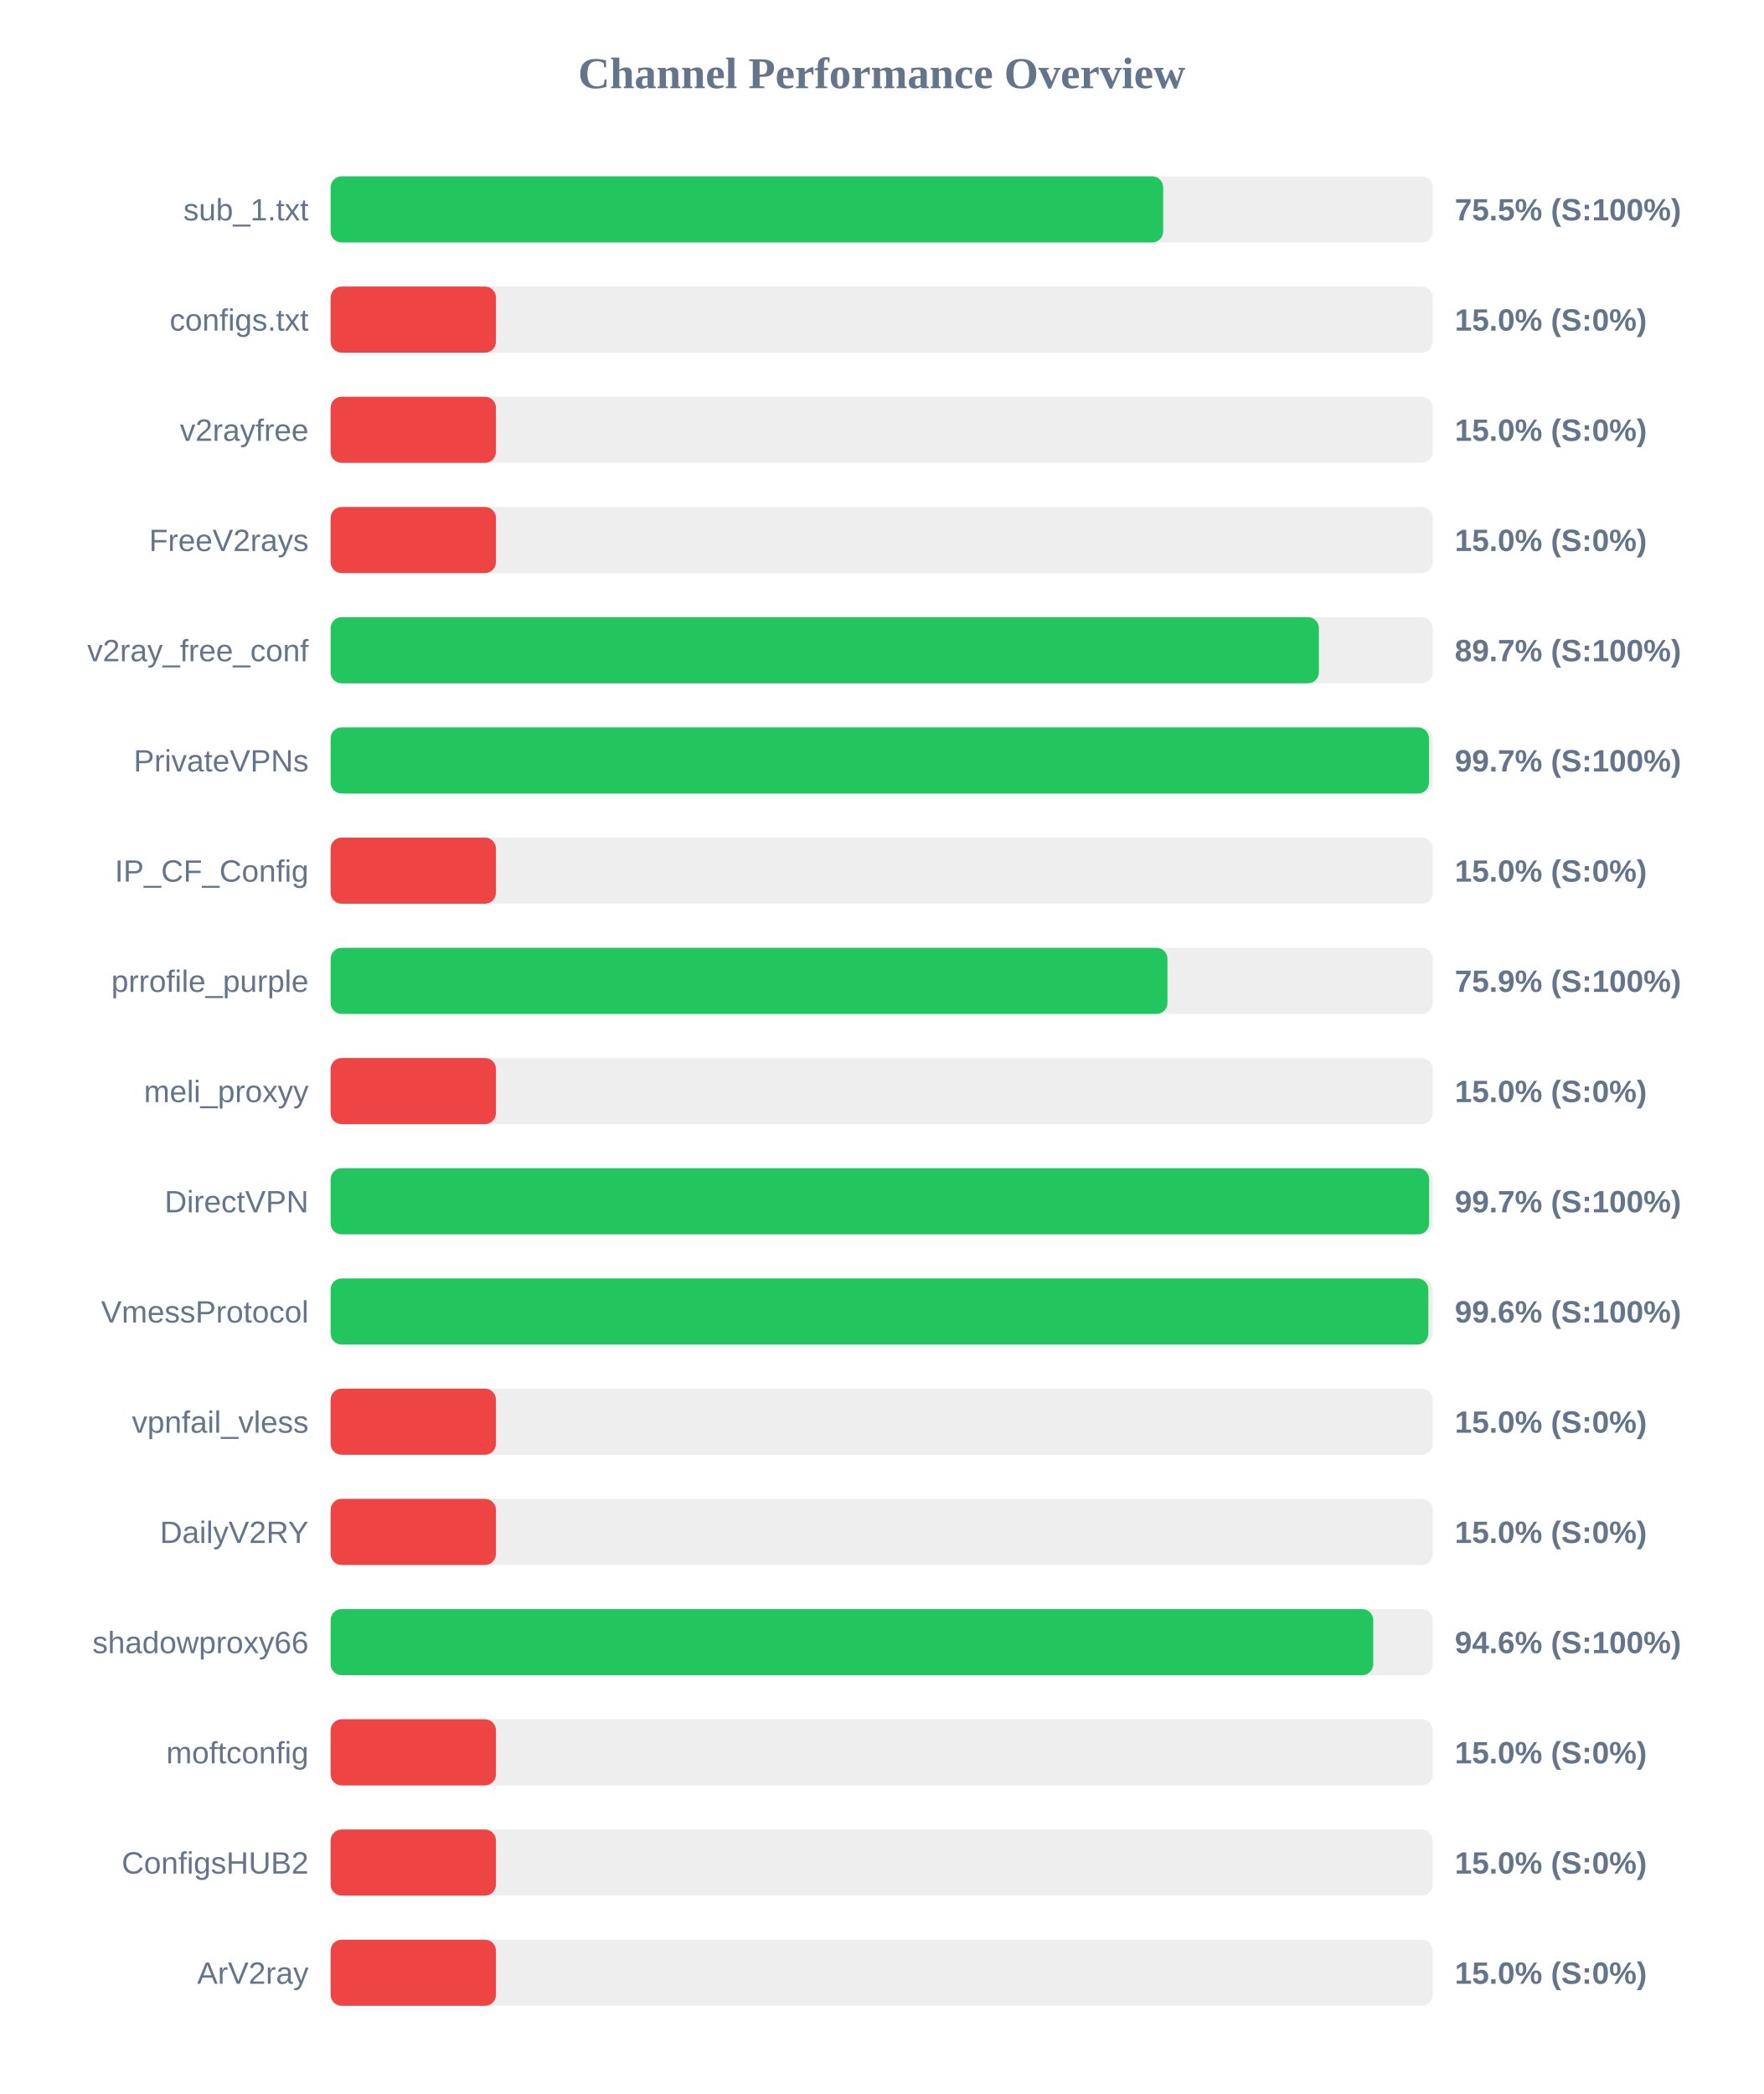
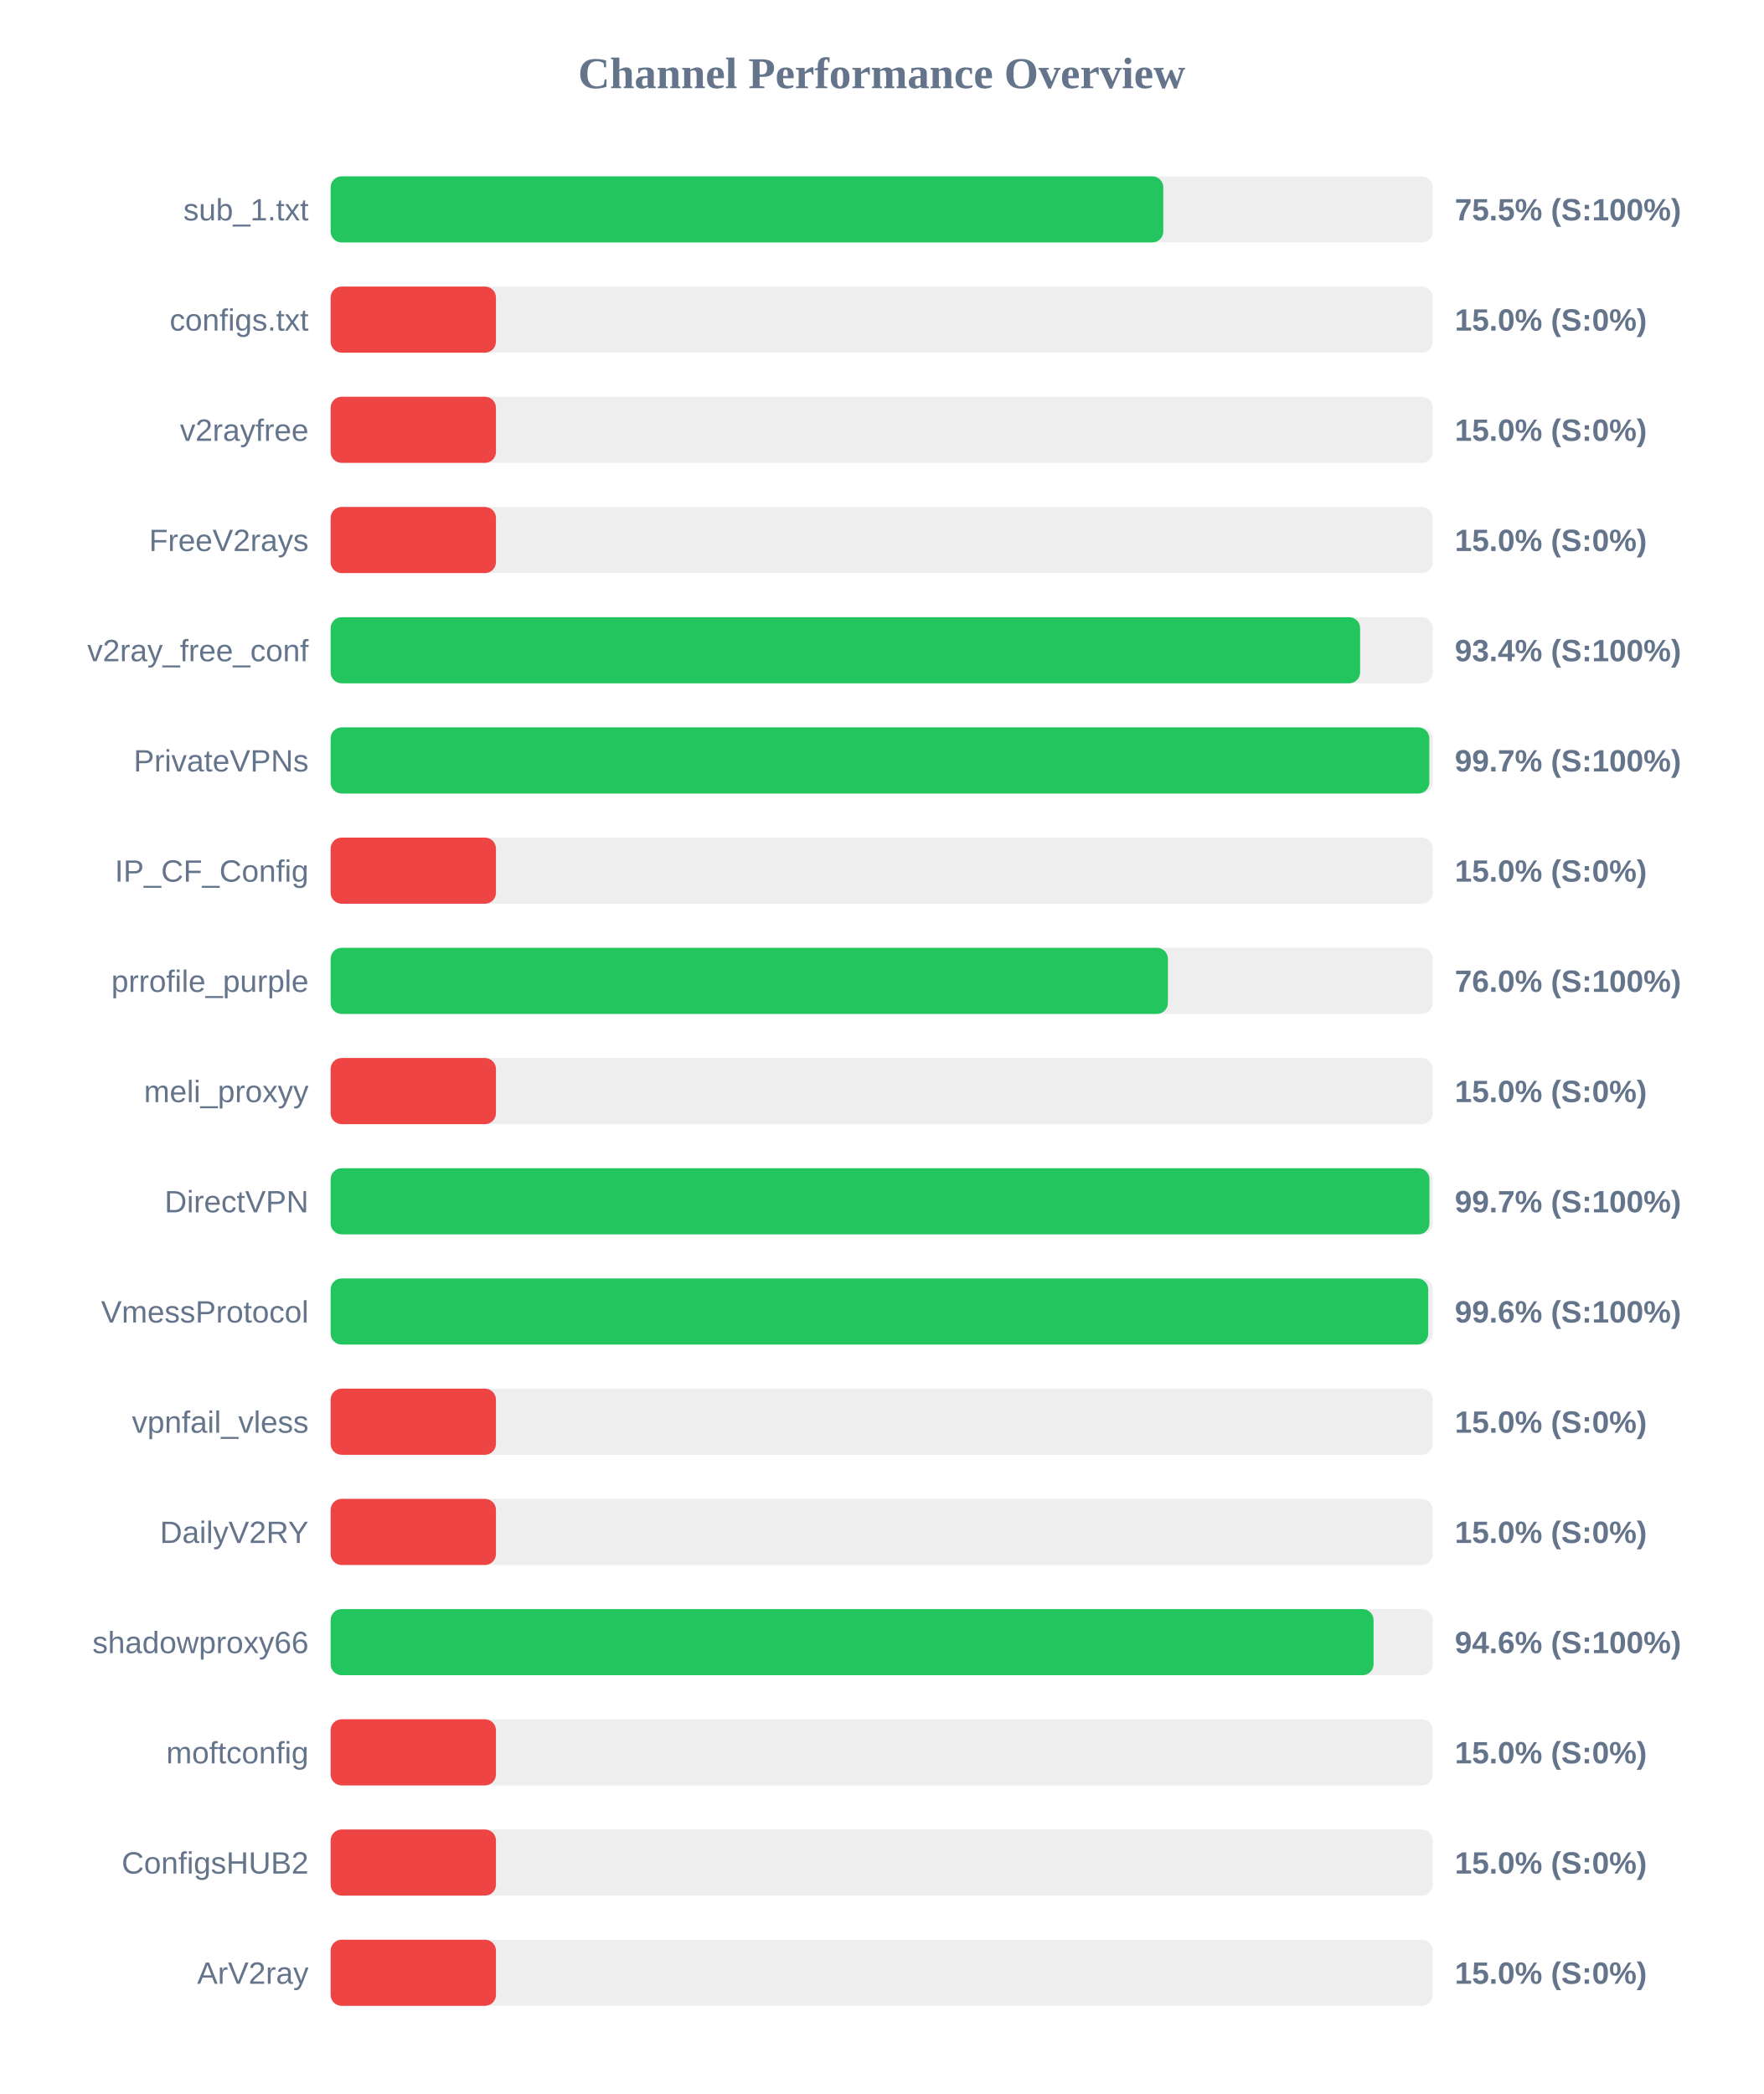
<svg xmlns="http://www.w3.org/2000/svg" width="800" height="950" version="1.1">
  <style>
        .row { font: 14px Arial; fill: #64748b; }
        .score { font: bold 14px Arial; fill: #64748b; }
    </style>
  <text x="400" y="40" text-anchor="middle" font-size="20px" font-weight="bold" fill="#64748b">Channel Performance Overview</text>
  <rect x="150" y="80" width="500" height="30" fill="#eee" rx="5" />
-   <rect x="150" y="80" width="377.7" height="30" fill="#22c55e" rx="5" />
+   <rect x="150" y="80" width="377.75" height="30" fill="#22c55e" rx="5" />
  <text x="140" y="100" text-anchor="end" class="row">sub_1.txt</text>
  <text x="660" y="100" text-anchor="start" class="score">75.5% (S:100%)</text>
  <rect x="150" y="130" width="500" height="30" fill="#eee" rx="5" />
  <rect x="150" y="130" width="75.0" height="30" fill="#ef4444" rx="5" />
  <text x="140" y="150" text-anchor="end" class="row">configs.txt</text>
  <text x="660" y="150" text-anchor="start" class="score">15.0% (S:0%)</text>
  <rect x="150" y="180" width="500" height="30" fill="#eee" rx="5" />
  <rect x="150" y="180" width="75.0" height="30" fill="#ef4444" rx="5" />
  <text x="140" y="200" text-anchor="end" class="row">v2rayfree</text>
  <text x="660" y="200" text-anchor="start" class="score">15.0% (S:0%)</text>
  <rect x="150" y="230" width="500" height="30" fill="#eee" rx="5" />
  <rect x="150" y="230" width="75.0" height="30" fill="#ef4444" rx="5" />
  <text x="140" y="250" text-anchor="end" class="row">FreeV2rays</text>
  <text x="660" y="250" text-anchor="start" class="score">15.0% (S:0%)</text>
  <rect x="150" y="280" width="500" height="30" fill="#eee" rx="5" />
-   <rect x="150" y="280" width="448.35" height="30" fill="#22c55e" rx="5" />
+   <rect x="150" y="280" width="467.05" height="30" fill="#22c55e" rx="5" />
  <text x="140" y="300" text-anchor="end" class="row">v2ray_free_conf</text>
-   <text x="660" y="300" text-anchor="start" class="score">89.7% (S:100%)</text>
+   <text x="660" y="300" text-anchor="start" class="score">93.4% (S:100%)</text>
  <rect x="150" y="330" width="500" height="30" fill="#eee" rx="5" />
-   <rect x="150" y="330" width="498.3" height="30" fill="#22c55e" rx="5" />
+   <rect x="150" y="330" width="498.45" height="30" fill="#22c55e" rx="5" />
  <text x="140" y="350" text-anchor="end" class="row">PrivateVPNs</text>
  <text x="660" y="350" text-anchor="start" class="score">99.7% (S:100%)</text>
  <rect x="150" y="380" width="500" height="30" fill="#eee" rx="5" />
  <rect x="150" y="380" width="75.0" height="30" fill="#ef4444" rx="5" />
  <text x="140" y="400" text-anchor="end" class="row">IP_CF_Config</text>
  <text x="660" y="400" text-anchor="start" class="score">15.0% (S:0%)</text>
  <rect x="150" y="430" width="500" height="30" fill="#eee" rx="5" />
-   <rect x="150" y="430" width="379.65" height="30" fill="#22c55e" rx="5" />
+   <rect x="150" y="430" width="379.85" height="30" fill="#22c55e" rx="5" />
  <text x="140" y="450" text-anchor="end" class="row">prrofile_purple</text>
-   <text x="660" y="450" text-anchor="start" class="score">75.9% (S:100%)</text>
+   <text x="660" y="450" text-anchor="start" class="score">76.0% (S:100%)</text>
  <rect x="150" y="480" width="500" height="30" fill="#eee" rx="5" />
  <rect x="150" y="480" width="75.0" height="30" fill="#ef4444" rx="5" />
  <text x="140" y="500" text-anchor="end" class="row">meli_proxyy</text>
  <text x="660" y="500" text-anchor="start" class="score">15.0% (S:0%)</text>
  <rect x="150" y="530" width="500" height="30" fill="#eee" rx="5" />
-   <rect x="150" y="530" width="498.35" height="30" fill="#22c55e" rx="5" />
+   <rect x="150" y="530" width="498.5" height="30" fill="#22c55e" rx="5" />
  <text x="140" y="550" text-anchor="end" class="row">DirectVPN</text>
  <text x="660" y="550" text-anchor="start" class="score">99.7% (S:100%)</text>
  <rect x="150" y="580" width="500" height="30" fill="#eee" rx="5" />
-   <rect x="150" y="580" width="498.0" height="30" fill="#22c55e" rx="5" />
+   <rect x="150" y="580" width="497.95" height="30" fill="#22c55e" rx="5" />
  <text x="140" y="600" text-anchor="end" class="row">VmessProtocol</text>
  <text x="660" y="600" text-anchor="start" class="score">99.6% (S:100%)</text>
  <rect x="150" y="630" width="500" height="30" fill="#eee" rx="5" />
  <rect x="150" y="630" width="75.0" height="30" fill="#ef4444" rx="5" />
  <text x="140" y="650" text-anchor="end" class="row">vpnfail_vless</text>
  <text x="660" y="650" text-anchor="start" class="score">15.0% (S:0%)</text>
  <rect x="150" y="680" width="500" height="30" fill="#eee" rx="5" />
  <rect x="150" y="680" width="75.0" height="30" fill="#ef4444" rx="5" />
  <text x="140" y="700" text-anchor="end" class="row">DailyV2RY</text>
  <text x="660" y="700" text-anchor="start" class="score">15.0% (S:0%)</text>
  <rect x="150" y="730" width="500" height="30" fill="#eee" rx="5" />
-   <rect x="150" y="730" width="473.0" height="30" fill="#22c55e" rx="5" />
+   <rect x="150" y="730" width="473.15" height="30" fill="#22c55e" rx="5" />
  <text x="140" y="750" text-anchor="end" class="row">shadowproxy66</text>
  <text x="660" y="750" text-anchor="start" class="score">94.6% (S:100%)</text>
  <rect x="150" y="780" width="500" height="30" fill="#eee" rx="5" />
  <rect x="150" y="780" width="75.0" height="30" fill="#ef4444" rx="5" />
  <text x="140" y="800" text-anchor="end" class="row">moftconfig</text>
  <text x="660" y="800" text-anchor="start" class="score">15.0% (S:0%)</text>
  <rect x="150" y="830" width="500" height="30" fill="#eee" rx="5" />
  <rect x="150" y="830" width="75.0" height="30" fill="#ef4444" rx="5" />
  <text x="140" y="850" text-anchor="end" class="row">ConfigsHUB2</text>
  <text x="660" y="850" text-anchor="start" class="score">15.0% (S:0%)</text>
  <rect x="150" y="880" width="500" height="30" fill="#eee" rx="5" />
  <rect x="150" y="880" width="75.0" height="30" fill="#ef4444" rx="5" />
  <text x="140" y="900" text-anchor="end" class="row">ArV2ray</text>
  <text x="660" y="900" text-anchor="start" class="score">15.0% (S:0%)</text>
</svg>
